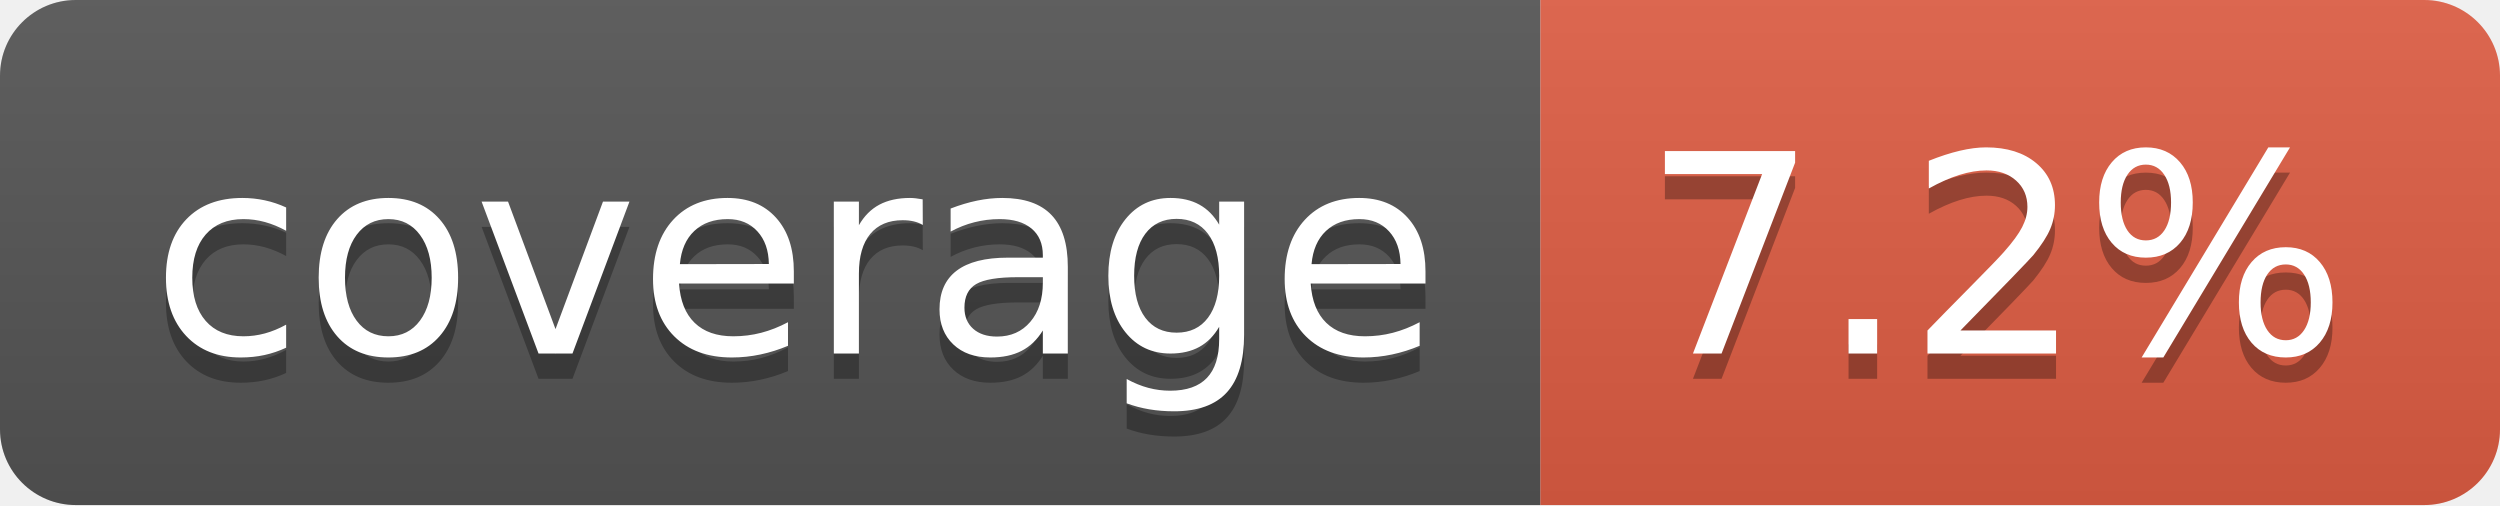
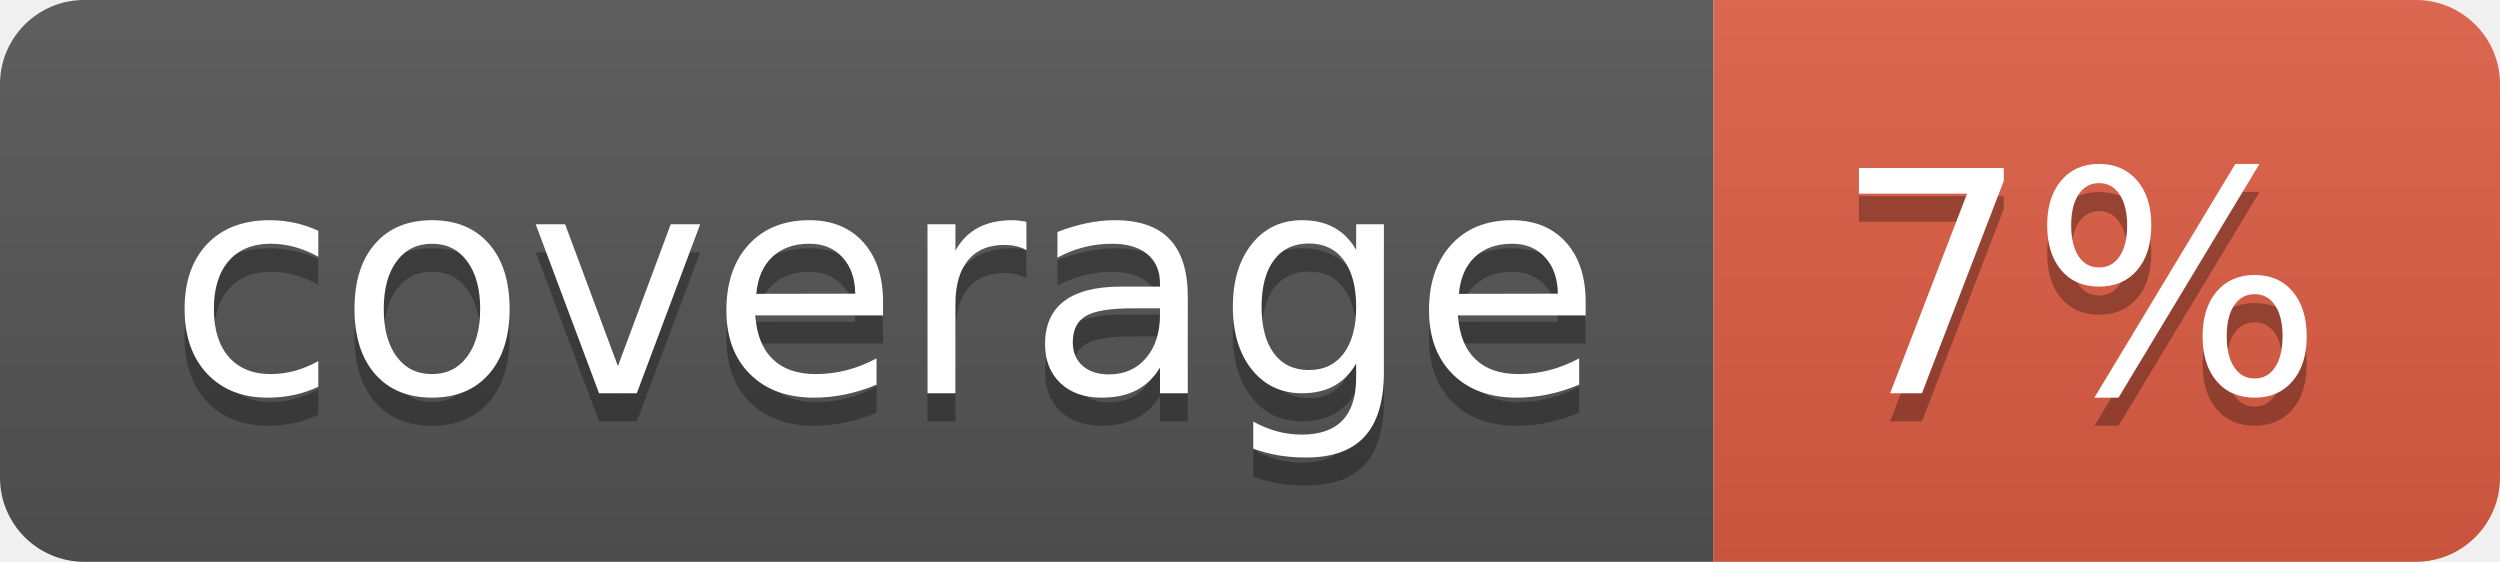
- <svg xmlns="http://www.w3.org/2000/svg" width="99" height="20" role="img" aria-label="coverage: 7.2%">
+ <svg xmlns="http://www.w3.org/2000/svg" width="89" height="20" role="img" aria-label="coverage: 7%">
  <linearGradient id="s" x2="0" y2="100%">
    <stop offset="0" stop-color="#bbb" stop-opacity=".1" />
    <stop offset="1" stop-opacity=".1" />
  </linearGradient>
  <clipPath id="r">
-     <rect width="99" height="20" rx="3" fill="#fff" />
+     <rect width="89" height="20" rx="3" fill="#fff" />
  </clipPath>
  <g clip-path="url(#r)">
    <rect width="61" height="20" fill="#555" />
-     <rect x="61" width="38" height="20" fill="#e05d44" />
-     <rect width="99" height="20" fill="url(#s)" />
+     <rect x="61" width="28" height="20" fill="#e05d44" />
+     <rect width="89" height="20" fill="url(#s)" />
  </g>
  <g fill="#fff" text-anchor="middle" font-family="Verdana,Geneva,DejaVu Sans,sans-serif" text-rendering="geometricPrecision" font-size="110">
    <text aria-hidden="true" x="315" y="150" fill="#010101" fill-opacity=".3" transform="scale(.1)" textLength="510">coverage</text>
    <text x="315" y="140" transform="scale(.1)" fill="#fff" textLength="510">coverage</text>
-     <text aria-hidden="true" x="790" y="150" fill="#010101" fill-opacity=".3" transform="scale(.1)" textLength="280">7.2%</text>
-     <text x="790" y="140" transform="scale(.1)" fill="#fff" textLength="280">7.2%</text>
+     <text aria-hidden="true" x="740" y="150" fill="#010101" fill-opacity=".3" transform="scale(.1)" textLength="175">7%</text>
+     <text x="740" y="140" transform="scale(.1)" fill="#fff" textLength="175">7%</text>
  </g>
</svg>
